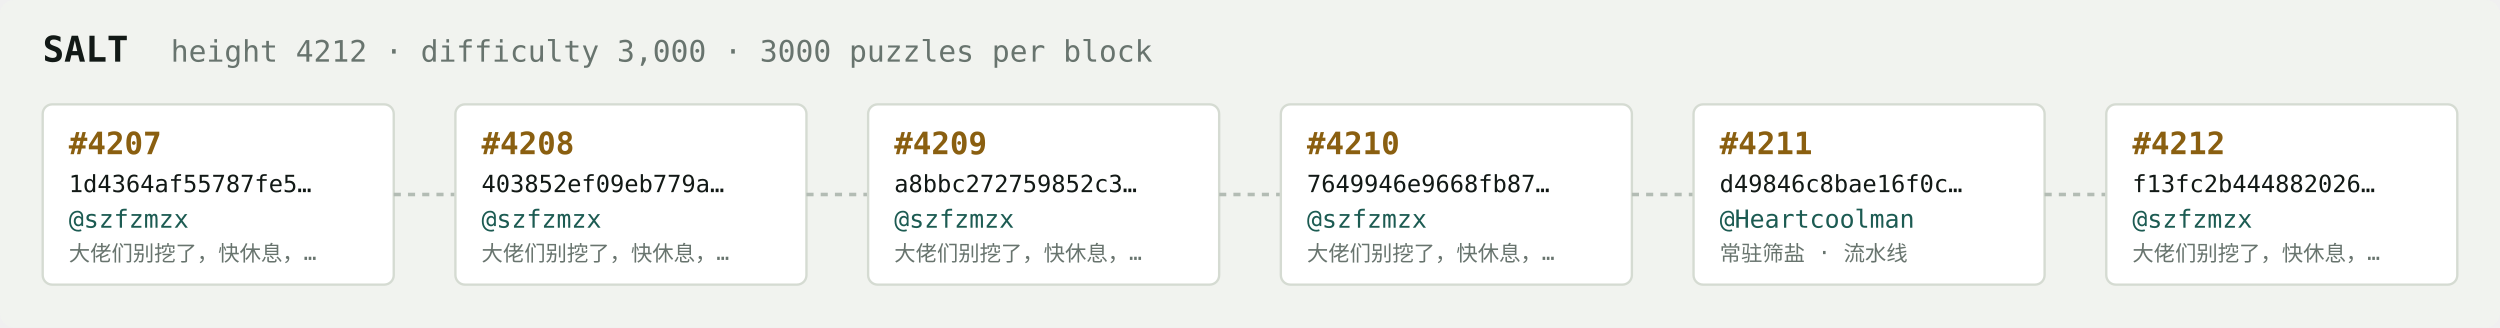
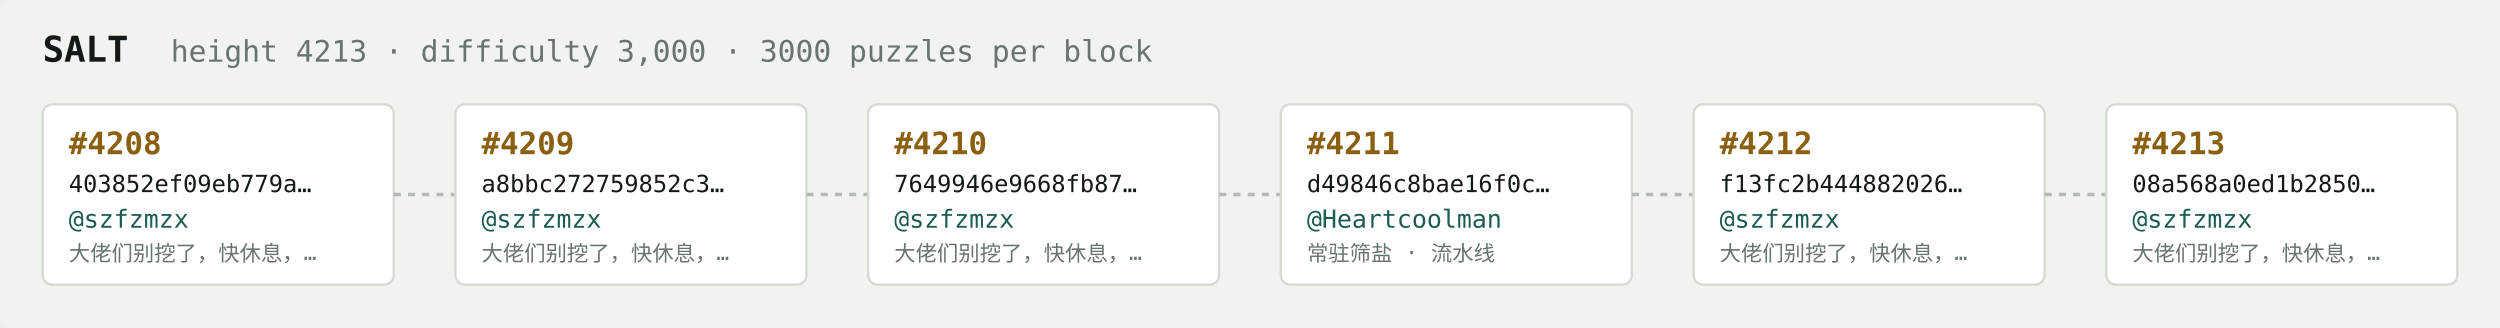
<svg xmlns="http://www.w3.org/2000/svg" width="1054" height="138" viewBox="0 0 1054 138" font-family="ui-monospace,SFMono-Regular,Menlo,monospace">
  <rect fill="#f1f3ef" width="1054" height="138" rx="6" />
  <text x="18" y="26" fill="#121916" font-size="15" font-weight="700">SALT</text>
-   <text x="72" y="26" fill="#68746e" font-size="12.5">height 4212 · difficulty 3,000 · 3000 puzzles per block</text>
+   <text x="72" y="26" fill="#68746e" font-size="12.5">height 4213 · difficulty 3,000 · 3000 puzzles per block</text>
  <rect x="18" y="44" width="148" height="76" rx="4" fill="#ffffff" stroke="#d5dbd2" stroke-width="1" />
-   <text x="29" y="65" fill="#8a5f10" font-size="13" font-weight="700">#4207</text>
-   <text x="29" y="81" fill="#121916" font-size="10">1d4364af55787fe5…</text>
+   <text x="29" y="65" fill="#8a5f10" font-size="13" font-weight="700">#4208</text>
+   <text x="29" y="81" fill="#121916" font-size="10">403852ef09eb779a…</text>
  <text x="29" y="96" fill="#1c5b52" font-size="10.5">@szfzmzx</text>
  <text x="29" y="110" fill="#68746e" font-size="9">大佬们别挖了，快休息，…</text>
  <line x1="166" y1="82.0" x2="192" y2="82.0" stroke="#b3bcb4" stroke-width="1.5" stroke-dasharray="3 3" />
  <rect x="192" y="44" width="148" height="76" rx="4" fill="#ffffff" stroke="#d5dbd2" stroke-width="1" />
-   <text x="203" y="65" fill="#8a5f10" font-size="13" font-weight="700">#4208</text>
-   <text x="203" y="81" fill="#121916" font-size="10">403852ef09eb779a…</text>
+   <text x="203" y="65" fill="#8a5f10" font-size="13" font-weight="700">#4209</text>
+   <text x="203" y="81" fill="#121916" font-size="10">a8bbc272759852c3…</text>
  <text x="203" y="96" fill="#1c5b52" font-size="10.5">@szfzmzx</text>
  <text x="203" y="110" fill="#68746e" font-size="9">大佬们别挖了，快休息，…</text>
  <line x1="340" y1="82.0" x2="366" y2="82.0" stroke="#b3bcb4" stroke-width="1.5" stroke-dasharray="3 3" />
  <rect x="366" y="44" width="148" height="76" rx="4" fill="#ffffff" stroke="#d5dbd2" stroke-width="1" />
-   <text x="377" y="65" fill="#8a5f10" font-size="13" font-weight="700">#4209</text>
-   <text x="377" y="81" fill="#121916" font-size="10">a8bbc272759852c3…</text>
+   <text x="377" y="65" fill="#8a5f10" font-size="13" font-weight="700">#4210</text>
+   <text x="377" y="81" fill="#121916" font-size="10">7649946e9668fb87…</text>
  <text x="377" y="96" fill="#1c5b52" font-size="10.5">@szfzmzx</text>
  <text x="377" y="110" fill="#68746e" font-size="9">大佬们别挖了，快休息，…</text>
  <line x1="514" y1="82.0" x2="540" y2="82.0" stroke="#b3bcb4" stroke-width="1.5" stroke-dasharray="3 3" />
  <rect x="540" y="44" width="148" height="76" rx="4" fill="#ffffff" stroke="#d5dbd2" stroke-width="1" />
-   <text x="551" y="65" fill="#8a5f10" font-size="13" font-weight="700">#4210</text>
-   <text x="551" y="81" fill="#121916" font-size="10">7649946e9668fb87…</text>
-   <text x="551" y="96" fill="#1c5b52" font-size="10.5">@szfzmzx</text>
-   <text x="551" y="110" fill="#68746e" font-size="9">大佬们别挖了，快休息，…</text>
+   <text x="551" y="65" fill="#8a5f10" font-size="13" font-weight="700">#4211</text>
+   <text x="551" y="81" fill="#121916" font-size="10">d49846c8bae16f0c…</text>
+   <text x="551" y="96" fill="#1c5b52" font-size="10.5">@Heartcoolman</text>
+   <text x="551" y="110" fill="#68746e" font-size="9">常驻筛盐 · 流水线</text>
  <line x1="688" y1="82.0" x2="714" y2="82.0" stroke="#b3bcb4" stroke-width="1.5" stroke-dasharray="3 3" />
  <rect x="714" y="44" width="148" height="76" rx="4" fill="#ffffff" stroke="#d5dbd2" stroke-width="1" />
-   <text x="725" y="65" fill="#8a5f10" font-size="13" font-weight="700">#4211</text>
-   <text x="725" y="81" fill="#121916" font-size="10">d49846c8bae16f0c…</text>
-   <text x="725" y="96" fill="#1c5b52" font-size="10.5">@Heartcoolman</text>
-   <text x="725" y="110" fill="#68746e" font-size="9">常驻筛盐 · 流水线</text>
+   <text x="725" y="65" fill="#8a5f10" font-size="13" font-weight="700">#4212</text>
+   <text x="725" y="81" fill="#121916" font-size="10">f13fc2b444882026…</text>
+   <text x="725" y="96" fill="#1c5b52" font-size="10.5">@szfzmzx</text>
+   <text x="725" y="110" fill="#68746e" font-size="9">大佬们别挖了，快休息，…</text>
  <line x1="862" y1="82.0" x2="888" y2="82.0" stroke="#b3bcb4" stroke-width="1.5" stroke-dasharray="3 3" />
  <rect x="888" y="44" width="148" height="76" rx="4" fill="#ffffff" stroke="#d5dbd2" stroke-width="1" />
-   <text x="899" y="65" fill="#8a5f10" font-size="13" font-weight="700">#4212</text>
-   <text x="899" y="81" fill="#121916" font-size="10">f13fc2b444882026…</text>
+   <text x="899" y="65" fill="#8a5f10" font-size="13" font-weight="700">#4213</text>
+   <text x="899" y="81" fill="#121916" font-size="10">08a568a0ed1b2850…</text>
  <text x="899" y="96" fill="#1c5b52" font-size="10.5">@szfzmzx</text>
  <text x="899" y="110" fill="#68746e" font-size="9">大佬们别挖了，快休息，…</text>
</svg>
